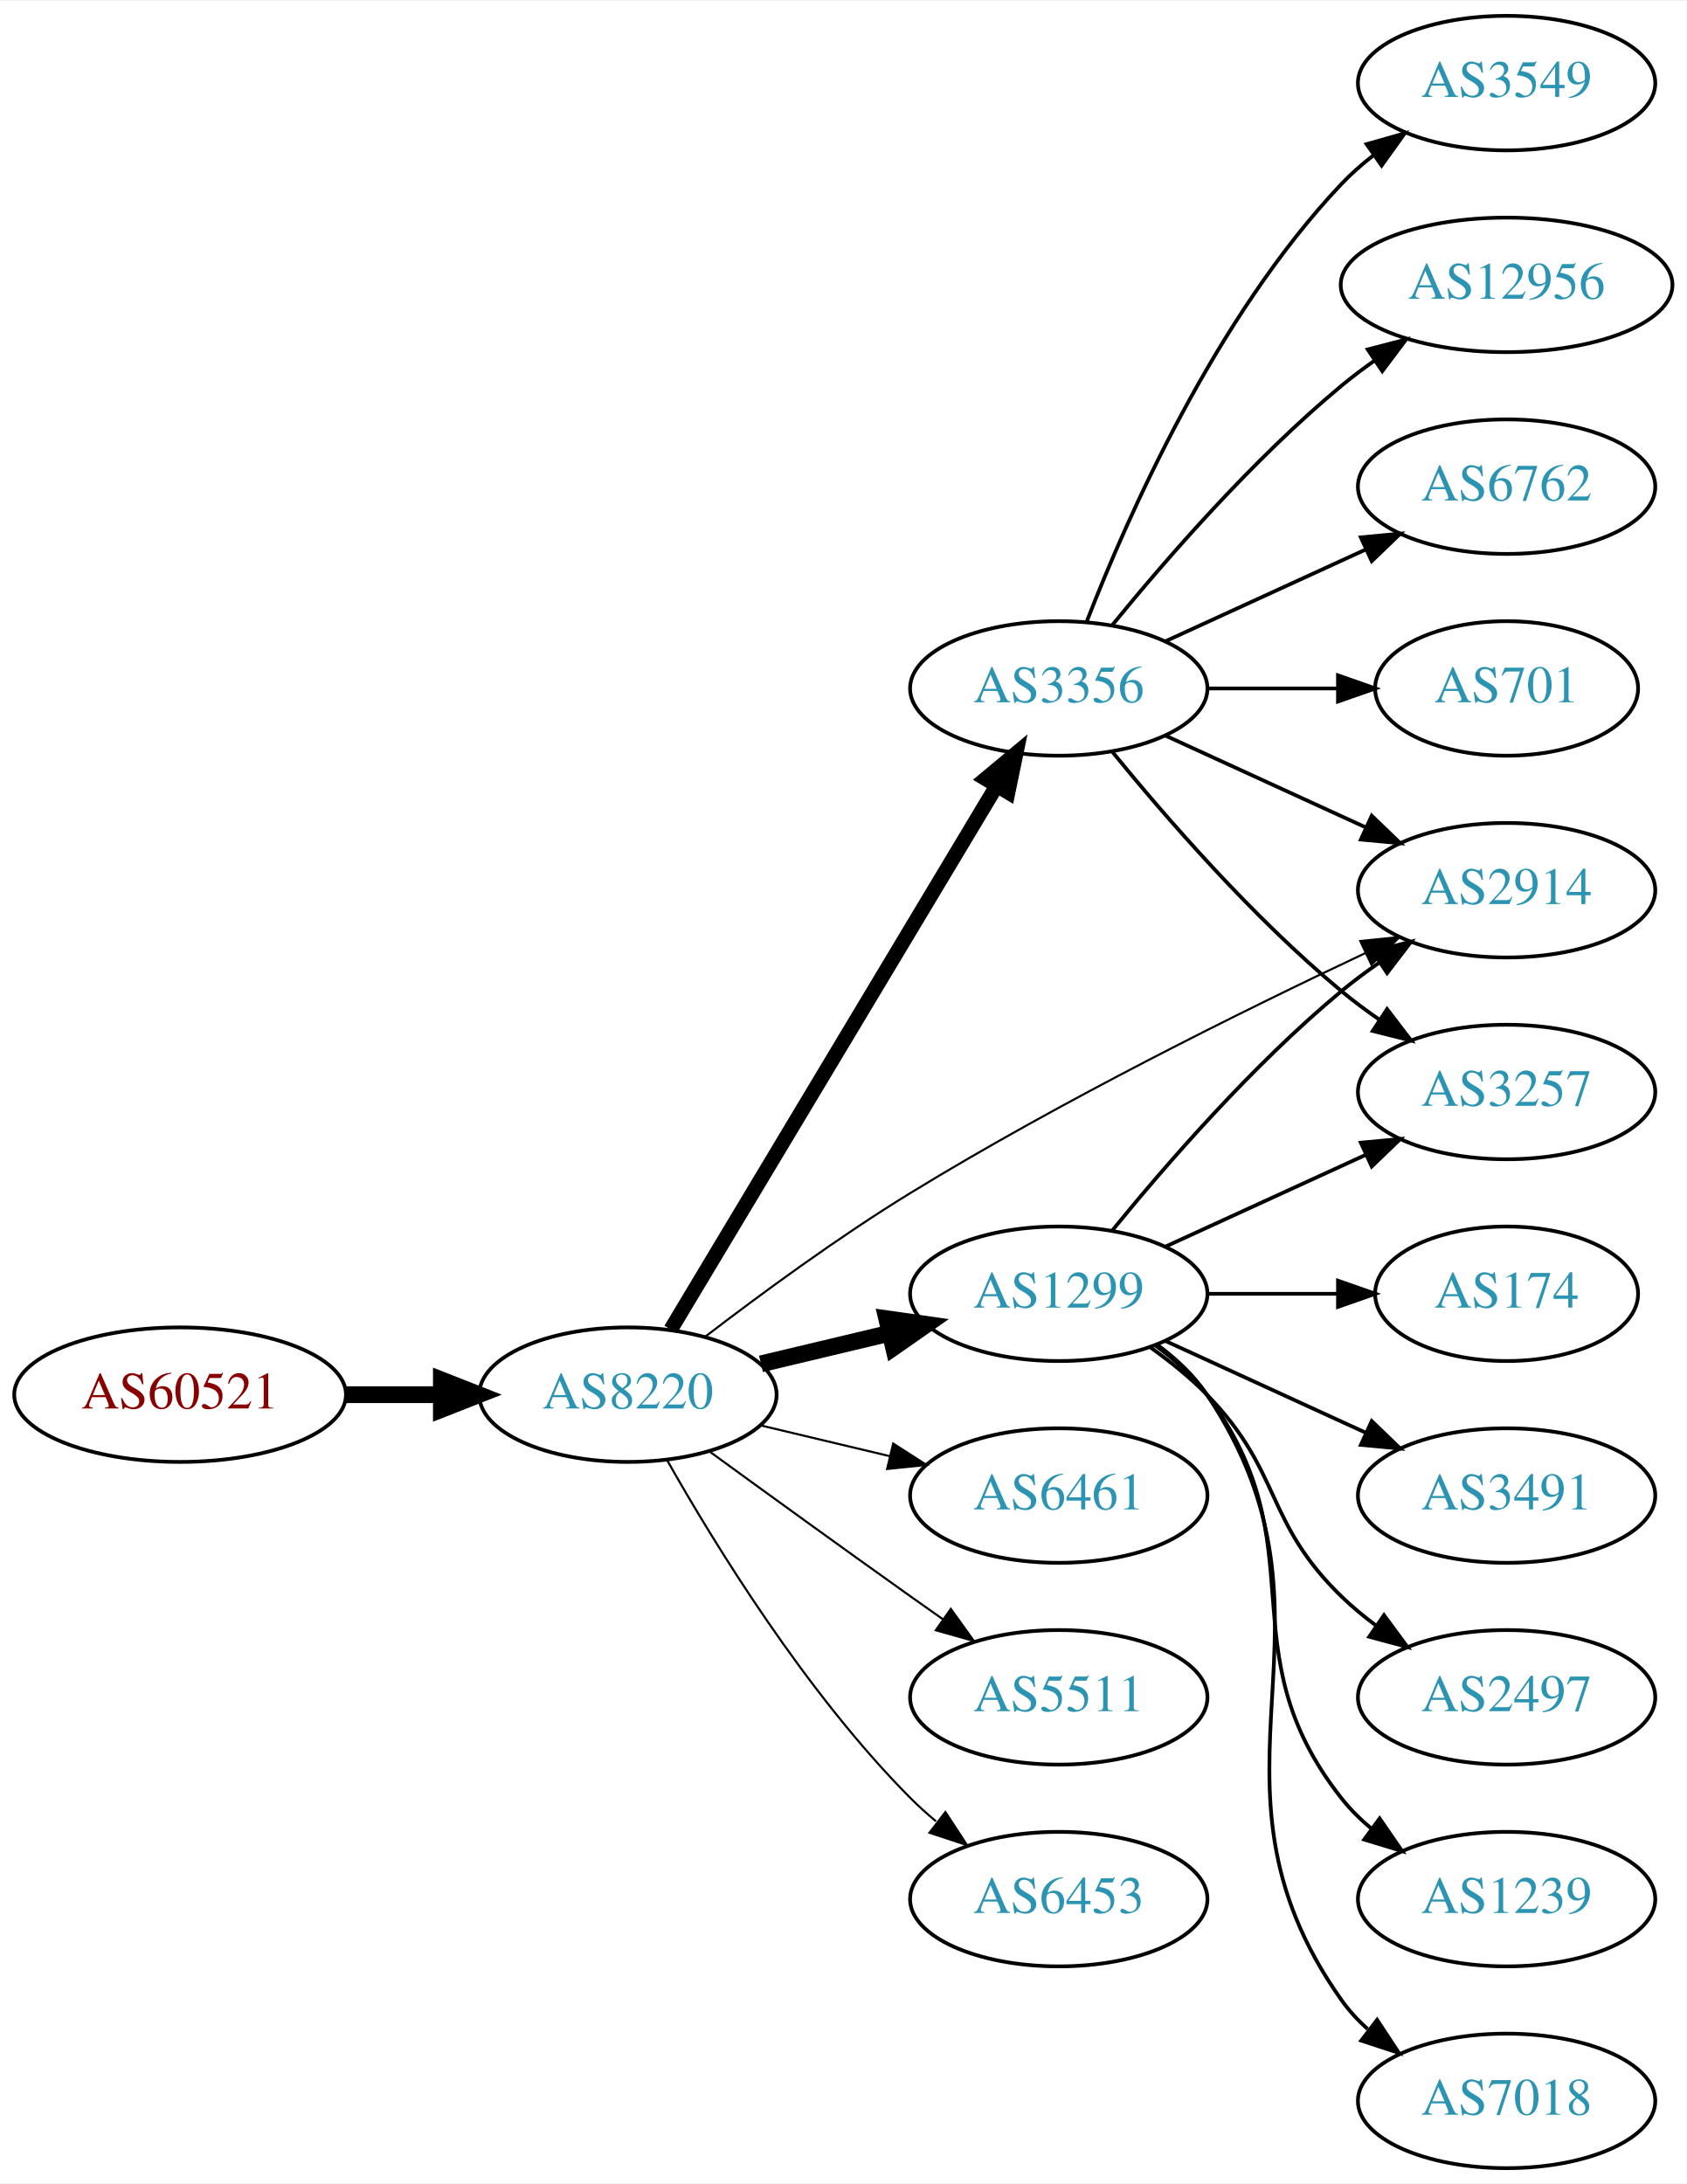
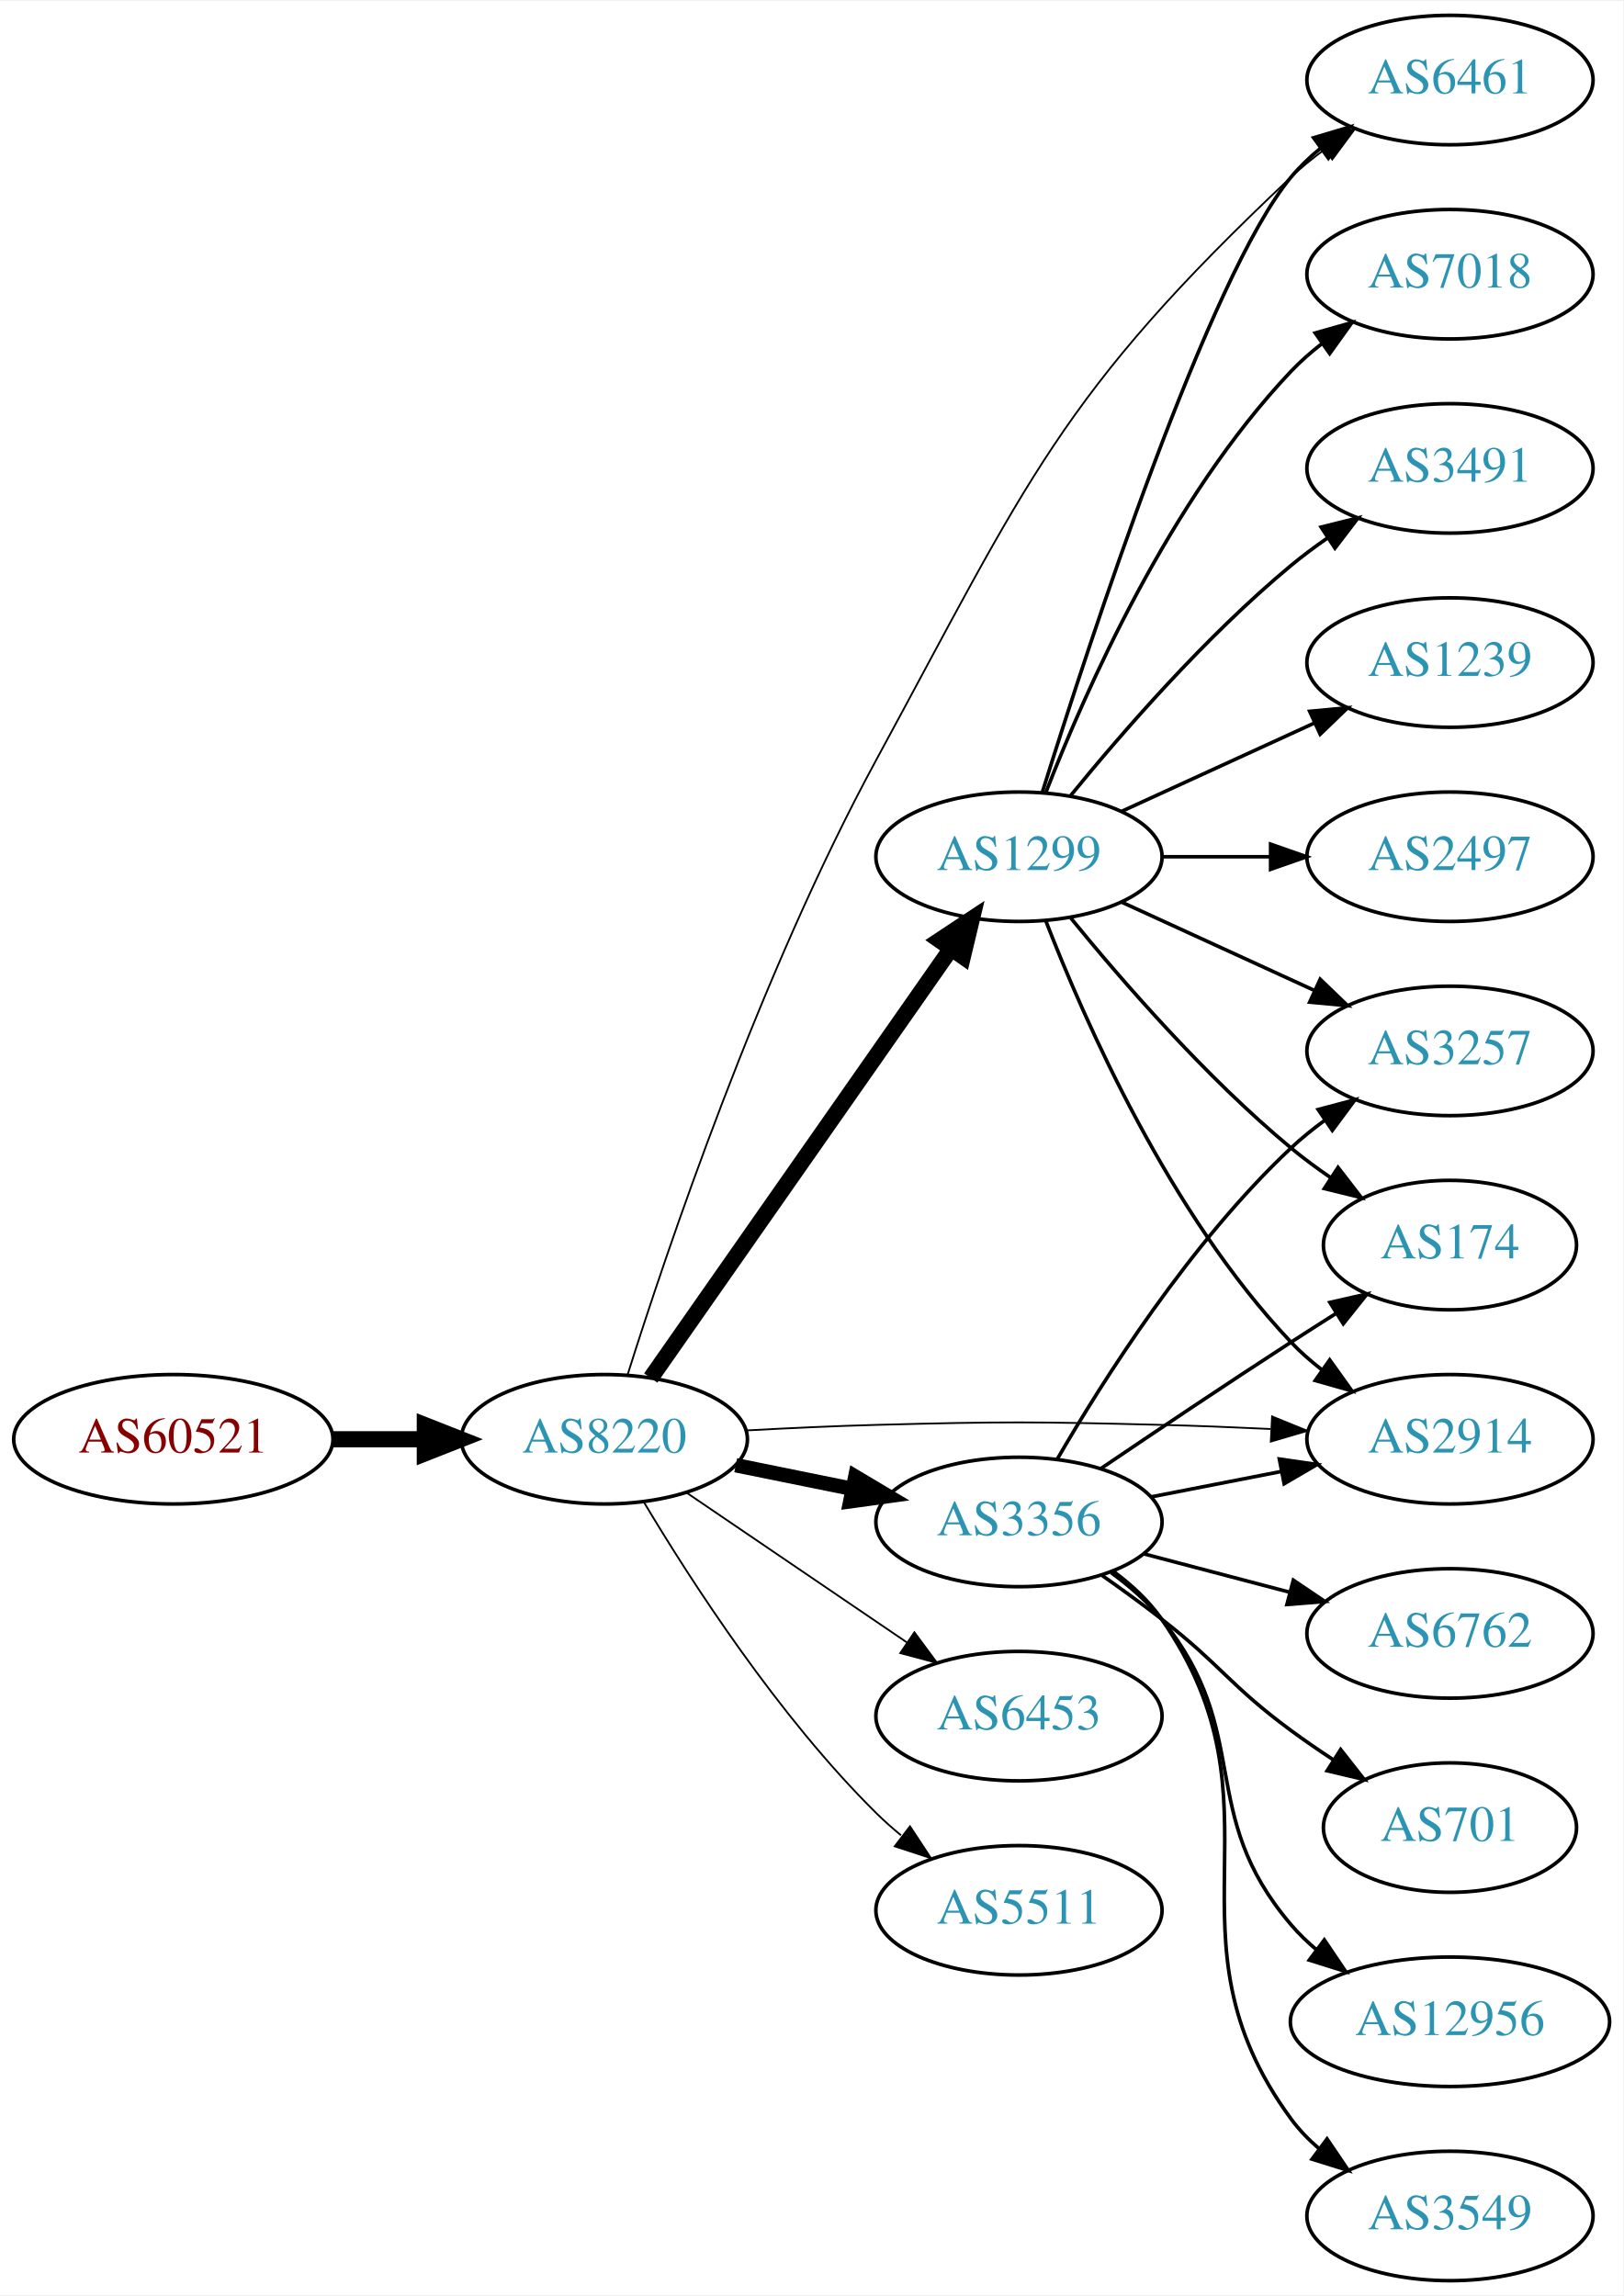
- <svg xmlns="http://www.w3.org/2000/svg" xmlns:xlink="http://www.w3.org/1999/xlink" width="451pt" height="584pt" viewBox="0.00 0.00 451.37 584.00">
-   <g id="graph0" class="graph" transform="scale(1 1) rotate(0) translate(4 580)">
-     <polygon fill="white" stroke="none" points="-4,4 -4,-580 447.37,-580 447.37,4 -4,4" />
+ <svg xmlns="http://www.w3.org/2000/svg" xmlns:xlink="http://www.w3.org/1999/xlink" width="451pt" height="638pt" viewBox="0.00 0.00 451.37 638.00">
+   <g id="graph0" class="graph" transform="scale(1 1) rotate(0) translate(4 634)">
+     <polygon fill="white" stroke="none" points="-4,4 -4,-634 447.37,-634 447.37,4 -4,4" />
    <g id="node1" class="node">
      <g id="a_node1">
        <a xlink:href="/asn/60521" xlink:title="AS60521 ~ Superfund Asset Management GmbH [AT]">
-           <ellipse fill="#ffffff" stroke="black" cx="44.196" cy="-207" rx="44.393" ry="18" />
-           <text text-anchor="middle" x="44.196" y="-203.3" font-family="Times,serif" font-size="14.00" fill="#880000">AS60521</text>
+           <ellipse fill="#ffffff" stroke="black" cx="44.196" cy="-234" rx="44.393" ry="18" />
+           <text text-anchor="middle" x="44.196" y="-230.3" font-family="Times,serif" font-size="14.00" fill="#880000">AS60521</text>
        </a>
      </g>
    </g>
    <g id="node2" class="node">
      <g id="a_node2">
        <a xlink:href="/asn/8220" xlink:title="AS8220 ~ COLT [GB]">
-           <ellipse fill="#ffffff" stroke="black" cx="164.039" cy="-207" rx="39.794" ry="18" />
-           <text text-anchor="middle" x="164.039" y="-203.3" font-family="Times,serif" font-size="14.00" fill="#2c94b3">AS8220</text>
+           <ellipse fill="#ffffff" stroke="black" cx="164.039" cy="-234" rx="39.794" ry="18" />
+           <text text-anchor="middle" x="164.039" y="-230.3" font-family="Times,serif" font-size="14.00" fill="#2c94b3">AS8220</text>
        </a>
      </g>
    </g>
    <g id="edge1" class="edge">
-       <path fill="none" stroke="black" stroke-width="4.5" d="M88.407,-207C96.72,-207 105.482,-207 113.965,-207" />
-       <polygon fill="black" stroke="black" stroke-width="4.5" points="114.123,-210.938 124.123,-207 114.123,-203.063 114.123,-210.938" />
+       <path fill="none" stroke="black" stroke-width="4.5" d="M88.407,-234C96.72,-234 105.482,-234 113.965,-234" />
+       <polygon fill="black" stroke="black" stroke-width="4.5" points="114.123,-237.938 124.123,-234 114.123,-230.063 114.123,-237.938" />
    </g>
    <g id="node3" class="node">
      <g id="a_node3">
-         <a xlink:href="/asn/2914" xlink:title="AS2914 ~ NTT America, Inc. [US]">
-           <ellipse fill="#ffffff" stroke="black" cx="399.174" cy="-342" rx="39.794" ry="18" />
-           <text text-anchor="middle" x="399.174" y="-338.3" font-family="Times,serif" font-size="14.00" fill="#2c94b3">AS2914</text>
+         <a xlink:href="/asn/3356" xlink:title="AS3356 ~ Level 3 Parent, LLC [US]">
+           <ellipse fill="#ffffff" stroke="black" cx="279.332" cy="-211" rx="39.794" ry="18" />
+           <text text-anchor="middle" x="279.332" y="-207.3" font-family="Times,serif" font-size="14.00" fill="#2c94b3">AS3356</text>
        </a>
      </g>
    </g>
    <g id="edge2" class="edge">
-       <path fill="none" stroke="black" stroke-width="0.562" d="M184.739,-222.533C199.466,-233.823 220.314,-249.141 239.685,-261 279.982,-285.671 328.683,-309.768 361.372,-325.175" />
-       <polygon fill="black" stroke="black" stroke-width="0.562" points="360.021,-328.406 370.561,-329.475 362.988,-322.066 360.021,-328.406" />
+       <path fill="none" stroke="black" stroke-width="4" d="M200.574,-226.786C210.803,-224.709 222.104,-222.415 232.846,-220.234" />
+       <polygon fill="black" stroke="black" stroke-width="4" points="233.818,-223.608 242.922,-218.189 232.425,-216.748 233.818,-223.608" />
    </g>
    <g id="node4" class="node">
      <g id="a_node4">
-         <a xlink:href="/asn/3356" xlink:title="AS3356 ~ Level 3 Parent, LLC [US]">
+         <a xlink:href="/asn/1299" xlink:title="AS1299 ~ Telia Carrier [EU]">
          <ellipse fill="#ffffff" stroke="black" cx="279.332" cy="-396" rx="39.794" ry="18" />
-           <text text-anchor="middle" x="279.332" y="-392.3" font-family="Times,serif" font-size="14.00" fill="#2c94b3">AS3356</text>
+           <text text-anchor="middle" x="279.332" y="-392.3" font-family="Times,serif" font-size="14.00" fill="#2c94b3">AS1299</text>
        </a>
      </g>
    </g>
    <g id="edge3" class="edge">
-       <path fill="none" stroke="black" stroke-width="3.938" d="M175.494,-224.442C195.475,-257.775 239.18,-330.686 262.666,-369.866" />
-       <polygon fill="black" stroke="black" stroke-width="3.938" points="259.758,-371.823 267.902,-378.6 265.762,-368.224 259.758,-371.823" />
+       <path fill="none" stroke="black" stroke-width="4.5" d="M176.949,-251.031C196.871,-279.517 237.06,-336.985 260.41,-370.374" />
+       <polygon fill="black" stroke="black" stroke-width="4.5" points="257.282,-372.772 266.24,-378.71 263.736,-368.258 257.282,-372.772" />
    </g>
    <g id="node5" class="node">
      <g id="a_node5">
        <a xlink:href="/asn/6461" xlink:title="AS6461 ~ Zayo Bandwidth [US]">
-           <ellipse fill="#ffffff" stroke="black" cx="279.332" cy="-180" rx="39.794" ry="18" />
-           <text text-anchor="middle" x="279.332" y="-176.3" font-family="Times,serif" font-size="14.00" fill="#2c94b3">AS6461</text>
+           <ellipse fill="#ffffff" stroke="black" cx="399.174" cy="-612" rx="39.794" ry="18" />
+           <text text-anchor="middle" x="399.174" y="-608.3" font-family="Times,serif" font-size="14.00" fill="#2c94b3">AS6461</text>
        </a>
      </g>
    </g>
    <g id="edge4" class="edge">
-       <path fill="none" stroke="black" stroke-width="0.562" d="M199.646,-198.752C210.517,-196.162 222.671,-193.265 234.114,-190.538" />
-       <polygon fill="black" stroke="black" stroke-width="0.562" points="235.02,-193.92 243.936,-188.197 233.397,-187.111 235.02,-193.92" />
+       <path fill="none" stroke="black" stroke-width="0.5" d="M170.474,-251.833C181.27,-286.125 207.201,-363.16 239.685,-423 281.846,-500.667 290.647,-524.41 354.978,-585 357.865,-587.719 361.066,-590.314 364.383,-592.745" />
+       <polygon fill="black" stroke="black" stroke-width="0.5" points="362.512,-595.705 372.751,-598.427 366.444,-589.914 362.512,-595.705" />
    </g>
    <g id="node6" class="node">
      <g id="a_node6">
-         <a xlink:href="/asn/1299" xlink:title="AS1299 ~ Telia Carrier [EU]">
-           <ellipse fill="#ffffff" stroke="black" cx="279.332" cy="-234" rx="39.794" ry="18" />
-           <text text-anchor="middle" x="279.332" y="-230.3" font-family="Times,serif" font-size="14.00" fill="#2c94b3">AS1299</text>
+         <a xlink:href="/asn/2914" xlink:title="AS2914 ~ NTT America, Inc. [US]">
+           <ellipse fill="#ffffff" stroke="black" cx="399.174" cy="-234" rx="39.794" ry="18" />
+           <text text-anchor="middle" x="399.174" y="-230.3" font-family="Times,serif" font-size="14.00" fill="#2c94b3">AS2914</text>
        </a>
      </g>
    </g>
    <g id="edge5" class="edge">
-       <path fill="none" stroke="black" stroke-width="4.5" d="M199.646,-215.248C210.517,-217.838 222.671,-220.735 234.114,-223.462" />
-       <polygon fill="black" stroke="black" stroke-width="4.5" points="233.296,-227.315 243.936,-225.803 235.122,-219.654 233.296,-227.315" />
+       <path fill="none" stroke="black" stroke-width="0.5" d="M203.381,-236.449C215.035,-237.087 227.879,-237.684 239.685,-238 274.914,-238.943 283.748,-238.889 318.978,-238 328.784,-237.753 339.266,-237.333 349.289,-236.856" />
+       <polygon fill="black" stroke="black" stroke-width="0.5" points="349.707,-240.34 359.519,-236.344 349.356,-233.349 349.707,-240.34" />
    </g>
    <g id="node7" class="node">
      <g id="a_node7">
-         <a xlink:href="/asn/5511" xlink:title="AS5511 ~ Orange S.A. [FR]">
-           <ellipse fill="#ffffff" stroke="black" cx="279.332" cy="-126" rx="39.794" ry="18" />
-           <text text-anchor="middle" x="279.332" y="-122.3" font-family="Times,serif" font-size="14.00" fill="#2c94b3">AS5511</text>
+         <a xlink:href="/asn/6453" xlink:title="AS6453 ~ TATA COMMUNICATIONS (AMERICA) INC [US]">
+           <ellipse fill="#ffffff" stroke="black" cx="279.332" cy="-157" rx="39.794" ry="18" />
+           <text text-anchor="middle" x="279.332" y="-153.3" font-family="Times,serif" font-size="14.00" fill="#2c94b3">AS6453</text>
        </a>
      </g>
    </g>
    <g id="edge6" class="edge">
-       <path fill="none" stroke="black" stroke-width="0.562" d="M185.887,-191.778C200.821,-180.909 221.435,-165.975 239.685,-153 242.506,-150.995 245.449,-148.915 248.397,-146.841" />
-       <polygon fill="black" stroke="black" stroke-width="0.562" points="250.443,-149.681 256.621,-141.074 246.424,-143.95 250.443,-149.681" />
+       <path fill="none" stroke="black" stroke-width="0.5" d="M186.883,-219.154C204.28,-207.33 228.827,-190.646 248.11,-177.54" />
+       <polygon fill="black" stroke="black" stroke-width="0.5" points="250.251,-180.317 256.555,-171.801 246.317,-174.527 250.251,-180.317" />
    </g>
    <g id="node8" class="node">
      <g id="a_node8">
-         <a xlink:href="/asn/6453" xlink:title="AS6453 ~ TATA COMMUNICATIONS (AMERICA) INC [US]">
-           <ellipse fill="#ffffff" stroke="black" cx="279.332" cy="-72" rx="39.794" ry="18" />
-           <text text-anchor="middle" x="279.332" y="-68.3" font-family="Times,serif" font-size="14.00" fill="#2c94b3">AS6453</text>
+         <a xlink:href="/asn/5511" xlink:title="AS5511 ~ Orange S.A. [FR]">
+           <ellipse fill="#ffffff" stroke="black" cx="279.332" cy="-103" rx="39.794" ry="18" />
+           <text text-anchor="middle" x="279.332" y="-99.3" font-family="Times,serif" font-size="14.00" fill="#2c94b3">AS5511</text>
        </a>
      </g>
    </g>
    <g id="edge7" class="edge">
-       <path fill="none" stroke="black" stroke-width="0.562" d="M174.498,-189.51C187.28,-166.904 211.712,-127.114 239.685,-99 241.796,-96.879 244.092,-94.812 246.477,-92.829" />
-       <polygon fill="black" stroke="black" stroke-width="0.562" points="248.993,-95.31 254.793,-86.444 244.73,-89.758 248.993,-95.31" />
-     </g>
-     <g id="edge12" class="edge">
+       <path fill="none" stroke="black" stroke-width="0.5" d="M175.089,-216.431C188.137,-194.573 212.483,-156.858 239.685,-130 241.815,-127.897 244.124,-125.845 246.519,-123.871" />
+       <polygon fill="black" stroke="black" stroke-width="0.5" points="249.031,-126.356 254.851,-117.502 244.78,-120.794 249.031,-126.356" />
+     </g>
+     <g id="edge17" class="edge">
+       <path fill="none" stroke="black" d="M316.008,-217.963C327.44,-220.194 340.261,-222.697 352.315,-225.049" />
+       <polygon fill="black" stroke="black" points="351.727,-228.501 362.212,-226.981 353.068,-221.63 351.727,-228.501" />
+     </g>
+     <g id="node9" class="node">
+       <g id="a_node9">
+         <a xlink:href="/asn/3257" xlink:title="AS3257 ~ GTT [DE]">
+           <ellipse fill="#ffffff" stroke="black" cx="399.174" cy="-342" rx="39.794" ry="18" />
+           <text text-anchor="middle" x="399.174" y="-338.3" font-family="Times,serif" font-size="14.00" fill="#2c94b3">AS3257</text>
+         </a>
+       </g>
+     </g>
+     <g id="edge18" class="edge">
+       <path fill="none" stroke="black" d="M289.94,-228.412C302.705,-250.448 326.936,-288.695 354.978,-315 357.871,-317.713 361.075,-320.304 364.394,-322.733" />
+       <polygon fill="black" stroke="black" points="362.525,-325.694 372.765,-328.412 366.454,-319.902 362.525,-325.694" />
+     </g>
+     <g id="node13" class="node">
+       <g id="a_node13">
+         <a xlink:href="/asn/174" xlink:title="AS174 ~ Cogent Communications [US]">
+           <ellipse fill="#ffffff" stroke="black" cx="399.174" cy="-288" rx="35.194" ry="18" />
+           <text text-anchor="middle" x="399.174" y="-284.3" font-family="Times,serif" font-size="14.00" fill="#2c94b3">AS174</text>
+         </a>
+       </g>
+     </g>
+     <g id="edge22" class="edge">
+       <path fill="none" stroke="black" d="M302.096,-225.841C316.921,-235.886 337.038,-249.389 354.978,-261 359.034,-263.625 363.325,-266.359 367.567,-269.036" />
+       <polygon fill="black" stroke="black" points="365.783,-272.048 376.114,-274.398 369.503,-266.119 365.783,-272.048" />
+     </g>
+     <g id="node15" class="node">
+       <g id="a_node15">
+         <a xlink:href="/asn/6762" xlink:title="AS6762 ~ TELECOM ITALIA SPARKLE S.p.A. [IT]">
+           <ellipse fill="#ffffff" stroke="black" cx="399.174" cy="-180" rx="39.794" ry="18" />
+           <text text-anchor="middle" x="399.174" y="-176.3" font-family="Times,serif" font-size="14.00" fill="#2c94b3">AS6762</text>
+         </a>
+       </g>
+     </g>
+     <g id="edge16" class="edge">
+       <path fill="none" stroke="black" d="M314.101,-202.117C326.674,-198.809 341.129,-195.006 354.468,-191.498" />
+       <polygon fill="black" stroke="black" points="355.62,-194.814 364.4,-188.885 353.839,-188.044 355.62,-194.814" />
+     </g>
+     <g id="node16" class="node">
+       <g id="a_node16">
+         <a xlink:href="/asn/701" xlink:title="AS701 ~ UUNET [US]">
+           <ellipse fill="#ffffff" stroke="black" cx="399.174" cy="-126" rx="35.194" ry="18" />
+           <text text-anchor="middle" x="399.174" y="-122.3" font-family="Times,serif" font-size="14.00" fill="#2c94b3">AS701</text>
+         </a>
+       </g>
+     </g>
+     <g id="edge19" class="edge">
+       <path fill="none" stroke="black" d="M302.277,-196.242C307.808,-192.367 313.678,-188.117 318.978,-184 335.654,-171.048 337.976,-165.521 354.978,-153 358.683,-150.271 362.667,-147.536 366.662,-144.911" />
+       <polygon fill="black" stroke="black" points="368.779,-147.712 375.325,-139.381 365.013,-141.811 368.779,-147.712" />
+     </g>
+     <g id="node17" class="node">
+       <g id="a_node17">
+         <a xlink:href="/asn/12956" xlink:title="AS12956 ~ TELXIUS [ES]">
+           <ellipse fill="#ffffff" stroke="black" cx="399.174" cy="-72" rx="44.393" ry="18" />
+           <text text-anchor="middle" x="399.174" y="-68.3" font-family="Times,serif" font-size="14.00" fill="#2c94b3">AS12956</text>
+         </a>
+       </g>
+     </g>
+     <g id="edge20" class="edge">
+       <path fill="none" stroke="black" d="M304.975,-196.895C310.066,-193.177 315.063,-188.834 318.978,-184 344.801,-152.12 328.348,-130.209 354.978,-99 357.102,-96.511 359.514,-94.177 362.087,-92.006" />
+       <polygon fill="black" stroke="black" points="364.235,-94.77 370.161,-85.987 360.051,-89.158 364.235,-94.77" />
+     </g>
+     <g id="node18" class="node">
+       <g id="a_node18">
+         <a xlink:href="/asn/3549" xlink:title="AS3549 ~ Level 3 Parent, LLC [US]">
+           <ellipse fill="#ffffff" stroke="black" cx="399.174" cy="-18" rx="39.794" ry="18" />
+           <text text-anchor="middle" x="399.174" y="-14.3" font-family="Times,serif" font-size="14.00" fill="#2c94b3">AS3549</text>
+         </a>
+       </g>
+     </g>
+     <g id="edge21" class="edge">
+       <path fill="none" stroke="black" d="M305.518,-197.303C310.581,-193.563 315.429,-189.108 318.978,-184 355.39,-131.591 317.237,-96.46 354.978,-45 357.201,-41.969 359.876,-39.2 362.793,-36.69" />
+       <polygon fill="black" stroke="black" points="364.988,-39.42 370.93,-30.648 360.815,-33.8 364.988,-39.42" />
+     </g>
+     <g id="edge13" class="edge">
+       <path fill="none" stroke="black" d="M285.852,-414.025C298.885,-455.771 332.183,-557.614 354.978,-585 357.383,-587.889 360.179,-590.563 363.172,-593.013" />
+       <polygon fill="black" stroke="black" points="361.26,-595.95 371.415,-598.973 365.361,-590.277 361.26,-595.95" />
+     </g>
+     <g id="edge11" class="edge">
+       <path fill="none" stroke="black" d="M286.855,-378.006C297.605,-350.272 321.262,-296.571 354.978,-261 357.564,-258.272 360.481,-255.706 363.55,-253.323" />
+       <polygon fill="black" stroke="black" points="365.728,-256.07 371.898,-247.457 361.704,-250.342 365.728,-256.07" />
+     </g>
+     <g id="edge8" class="edge">
      <path fill="none" stroke="black" d="M307.96,-383.339C323.917,-376.027 344.188,-366.739 361.471,-358.819" />
      <polygon fill="black" stroke="black" points="363.085,-361.929 370.718,-354.581 360.169,-355.565 363.085,-361.929" />
    </g>
-     <g id="node9" class="node">
-       <g id="a_node9">
-         <a xlink:href="/asn/3549" xlink:title="AS3549 ~ Level 3 Parent, LLC [US]">
+     <g id="node10" class="node">
+       <g id="a_node10">
+         <a xlink:href="/asn/1239" xlink:title="AS1239 ~ Sprint [US]">
+           <ellipse fill="#ffffff" stroke="black" cx="399.174" cy="-450" rx="39.794" ry="18" />
+           <text text-anchor="middle" x="399.174" y="-446.3" font-family="Times,serif" font-size="14.00" fill="#2c94b3">AS1239</text>
+         </a>
+       </g>
+     </g>
+     <g id="edge9" class="edge">
+       <path fill="none" stroke="black" d="M307.96,-408.661C323.917,-415.973 344.188,-425.261 361.471,-433.181" />
+       <polygon fill="black" stroke="black" points="360.169,-436.435 370.718,-437.419 363.085,-430.071 360.169,-436.435" />
+     </g>
+     <g id="node11" class="node">
+       <g id="a_node11">
+         <a xlink:href="/asn/2497" xlink:title="AS2497 ~ Internet Initiative Japan Inc. [JP]">
+           <ellipse fill="#ffffff" stroke="black" cx="399.174" cy="-396" rx="39.794" ry="18" />
+           <text text-anchor="middle" x="399.174" y="-392.3" font-family="Times,serif" font-size="14.00" fill="#2c94b3">AS2497</text>
+         </a>
+       </g>
+     </g>
+     <g id="edge10" class="edge">
+       <path fill="none" stroke="black" d="M319.244,-396C328.798,-396 339.147,-396 349.11,-396" />
+       <polygon fill="black" stroke="black" points="349.302,-399.5 359.302,-396 349.302,-392.5 349.302,-399.5" />
+     </g>
+     <g id="node12" class="node">
+       <g id="a_node12">
+         <a xlink:href="/asn/7018" xlink:title="AS7018 ~ AT&amp;T Services, Inc. [US]">
          <ellipse fill="#ffffff" stroke="black" cx="399.174" cy="-558" rx="39.794" ry="18" />
-           <text text-anchor="middle" x="399.174" y="-554.3" font-family="Times,serif" font-size="14.00" fill="#2c94b3">AS3549</text>
-         </a>
-       </g>
-     </g>
-     <g id="edge8" class="edge">
+           <text text-anchor="middle" x="399.174" y="-554.3" font-family="Times,serif" font-size="14.00" fill="#2c94b3">AS7018</text>
+         </a>
+       </g>
+     </g>
+     <g id="edge12" class="edge">
      <path fill="none" stroke="black" d="M286.855,-413.994C297.605,-441.728 321.262,-495.429 354.978,-531 357.564,-533.728 360.481,-536.294 363.55,-538.677" />
      <polygon fill="black" stroke="black" points="361.704,-541.658 371.898,-544.543 365.728,-535.93 361.704,-541.658" />
    </g>
-     <g id="node10" class="node">
-       <g id="a_node10">
-         <a xlink:href="/asn/12956" xlink:title="AS12956 ~ TELXIUS [ES]">
-           <ellipse fill="#ffffff" stroke="black" cx="399.174" cy="-504" rx="44.393" ry="18" />
-           <text text-anchor="middle" x="399.174" y="-500.3" font-family="Times,serif" font-size="14.00" fill="#2c94b3">AS12956</text>
-         </a>
-       </g>
-     </g>
-     <g id="edge9" class="edge">
-       <path fill="none" stroke="black" d="M293.751,-413.065C307.865,-430.375 331.28,-457.345 354.978,-477 357.716,-479.271 360.659,-481.494 363.677,-483.63" />
-       <polygon fill="black" stroke="black" points="362.009,-486.725 372.266,-489.379 365.903,-480.908 362.009,-486.725" />
-     </g>
-     <g id="node11" class="node">
-       <g id="a_node11">
-         <a xlink:href="/asn/6762" xlink:title="AS6762 ~ TELECOM ITALIA SPARKLE S.p.A. [IT]">
-           <ellipse fill="#ffffff" stroke="black" cx="399.174" cy="-450" rx="39.794" ry="18" />
-           <text text-anchor="middle" x="399.174" y="-446.3" font-family="Times,serif" font-size="14.00" fill="#2c94b3">AS6762</text>
-         </a>
-       </g>
-     </g>
-     <g id="edge10" class="edge">
-       <path fill="none" stroke="black" d="M307.96,-408.661C323.917,-415.973 344.188,-425.261 361.471,-433.181" />
-       <polygon fill="black" stroke="black" points="360.169,-436.435 370.718,-437.419 363.085,-430.071 360.169,-436.435" />
-     </g>
-     <g id="node12" class="node">
-       <g id="a_node12">
-         <a xlink:href="/asn/701" xlink:title="AS701 ~ UUNET [US]">
-           <ellipse fill="#ffffff" stroke="black" cx="399.174" cy="-396" rx="35.194" ry="18" />
-           <text text-anchor="middle" x="399.174" y="-392.3" font-family="Times,serif" font-size="14.00" fill="#2c94b3">AS701</text>
-         </a>
-       </g>
-     </g>
-     <g id="edge11" class="edge">
-       <path fill="none" stroke="black" d="M319.244,-396C330.331,-396 342.491,-396 353.873,-396" />
-       <polygon fill="black" stroke="black" points="354.055,-399.5 364.055,-396 354.055,-392.5 354.055,-399.5" />
-     </g>
-     <g id="node13" class="node">
-       <g id="a_node13">
-         <a xlink:href="/asn/3257" xlink:title="AS3257 ~ GTT [DE]">
-           <ellipse fill="#ffffff" stroke="black" cx="399.174" cy="-288" rx="39.794" ry="18" />
-           <text text-anchor="middle" x="399.174" y="-284.3" font-family="Times,serif" font-size="14.00" fill="#2c94b3">AS3257</text>
-         </a>
-       </g>
-     </g>
-     <g id="edge13" class="edge">
-       <path fill="none" stroke="black" d="M293.751,-378.935C307.865,-361.625 331.28,-334.655 354.978,-315 358.194,-312.332 361.695,-309.73 365.265,-307.259" />
-       <polygon fill="black" stroke="black" points="367.189,-310.183 373.622,-301.764 363.343,-304.334 367.189,-310.183" />
-     </g>
-     <g id="edge19" class="edge">
-       <path fill="none" stroke="black" d="M293.751,-251.065C307.865,-268.375 331.28,-295.345 354.978,-315 358.194,-317.668 361.695,-320.27 365.265,-322.741" />
-       <polygon fill="black" stroke="black" points="363.343,-325.666 373.622,-328.236 367.189,-319.817 363.343,-325.666" />
-     </g>
-     <g id="edge17" class="edge">
-       <path fill="none" stroke="black" d="M307.96,-246.661C323.917,-253.973 344.188,-263.261 361.471,-271.181" />
-       <polygon fill="black" stroke="black" points="360.169,-274.435 370.718,-275.419 363.085,-268.071 360.169,-274.435" />
+     <g id="edge14" class="edge">
+       <path fill="none" stroke="black" d="M293.751,-378.935C307.865,-361.625 331.28,-334.655 354.978,-315 358.441,-312.128 362.234,-309.331 366.088,-306.692" />
+       <polygon fill="black" stroke="black" points="368.05,-309.592 374.521,-301.203 364.231,-303.725 368.05,-309.592" />
    </g>
    <g id="node14" class="node">
      <g id="a_node14">
-         <a xlink:href="/asn/7018" xlink:title="AS7018 ~ AT&amp;T Services, Inc. [US]">
-           <ellipse fill="#ffffff" stroke="black" cx="399.174" cy="-18" rx="39.794" ry="18" />
-           <text text-anchor="middle" x="399.174" y="-14.3" font-family="Times,serif" font-size="14.00" fill="#2c94b3">AS7018</text>
-         </a>
-       </g>
-     </g>
-     <g id="edge14" class="edge">
-       <path fill="none" stroke="black" d="M305.651,-220.393C310.707,-216.649 315.518,-212.169 318.978,-207 360.003,-145.706 312.399,-105.225 354.978,-45 356.969,-42.184 359.356,-39.599 361.972,-37.24" />
-       <polygon fill="black" stroke="black" points="364.525,-39.694 370.34,-30.838 360.271,-34.135 364.525,-39.694" />
-     </g>
-     <g id="node15" class="node">
-       <g id="a_node15">
-         <a xlink:href="/asn/174" xlink:title="AS174 ~ Cogent Communications [US]">
-           <ellipse fill="#ffffff" stroke="black" cx="399.174" cy="-234" rx="35.194" ry="18" />
-           <text text-anchor="middle" x="399.174" y="-230.3" font-family="Times,serif" font-size="14.00" fill="#2c94b3">AS174</text>
+         <a xlink:href="/asn/3491" xlink:title="AS3491 ~ PCCW Global, Inc. [US]">
+           <ellipse fill="#ffffff" stroke="black" cx="399.174" cy="-504" rx="39.794" ry="18" />
+           <text text-anchor="middle" x="399.174" y="-500.3" font-family="Times,serif" font-size="14.00" fill="#2c94b3">AS3491</text>
        </a>
      </g>
    </g>
    <g id="edge15" class="edge">
-       <path fill="none" stroke="black" d="M319.244,-234C330.331,-234 342.491,-234 353.873,-234" />
-       <polygon fill="black" stroke="black" points="354.055,-237.5 364.055,-234 354.055,-230.5 354.055,-237.5" />
-     </g>
-     <g id="node16" class="node">
-       <g id="a_node16">
-         <a xlink:href="/asn/3491" xlink:title="AS3491 ~ PCCW Global, Inc. [US]">
-           <ellipse fill="#ffffff" stroke="black" cx="399.174" cy="-180" rx="39.794" ry="18" />
-           <text text-anchor="middle" x="399.174" y="-176.3" font-family="Times,serif" font-size="14.00" fill="#2c94b3">AS3491</text>
-         </a>
-       </g>
-     </g>
-     <g id="edge16" class="edge">
-       <path fill="none" stroke="black" d="M307.96,-221.339C323.917,-214.027 344.188,-204.739 361.471,-196.819" />
-       <polygon fill="black" stroke="black" points="363.085,-199.929 370.718,-192.581 360.169,-193.565 363.085,-199.929" />
-     </g>
-     <g id="node17" class="node">
-       <g id="a_node17">
-         <a xlink:href="/asn/2497" xlink:title="AS2497 ~ Internet Initiative Japan Inc. [JP]">
-           <ellipse fill="#ffffff" stroke="black" cx="399.174" cy="-126" rx="39.794" ry="18" />
-           <text text-anchor="middle" x="399.174" y="-122.3" font-family="Times,serif" font-size="14.00" fill="#2c94b3">AS2497</text>
-         </a>
-       </g>
-     </g>
-     <g id="edge18" class="edge">
-       <path fill="none" stroke="black" d="M303.926,-219.611C309.182,-215.852 314.513,-211.563 318.978,-207 339.151,-186.383 334.285,-173.094 354.978,-153 357.823,-150.237 360.997,-147.614 364.297,-145.166" />
-       <polygon fill="black" stroke="black" points="366.363,-147.994 372.645,-139.462 362.414,-142.214 366.363,-147.994" />
-     </g>
-     <g id="node18" class="node">
-       <g id="a_node18">
-         <a xlink:href="/asn/1239" xlink:title="AS1239 ~ Sprint [US]">
-           <ellipse fill="#ffffff" stroke="black" cx="399.174" cy="-72" rx="39.794" ry="18" />
-           <text text-anchor="middle" x="399.174" y="-68.3" font-family="Times,serif" font-size="14.00" fill="#2c94b3">AS1239</text>
-         </a>
-       </g>
-     </g>
-     <g id="edge20" class="edge">
-       <path fill="none" stroke="black" d="M305.262,-220.118C310.338,-216.389 315.256,-211.984 318.978,-207 349.249,-166.458 323.679,-138.754 354.978,-99 357.303,-96.047 360.047,-93.33 363.006,-90.853" />
-       <polygon fill="black" stroke="black" points="365.199,-93.585 371.203,-84.855 361.065,-87.936 365.199,-93.585" />
+       <path fill="none" stroke="black" d="M293.751,-413.065C307.865,-430.375 331.28,-457.345 354.978,-477 358.194,-479.668 361.695,-482.27 365.265,-484.741" />
+       <polygon fill="black" stroke="black" points="363.343,-487.666 373.622,-490.236 367.189,-481.817 363.343,-487.666" />
    </g>
  </g>
</svg>
